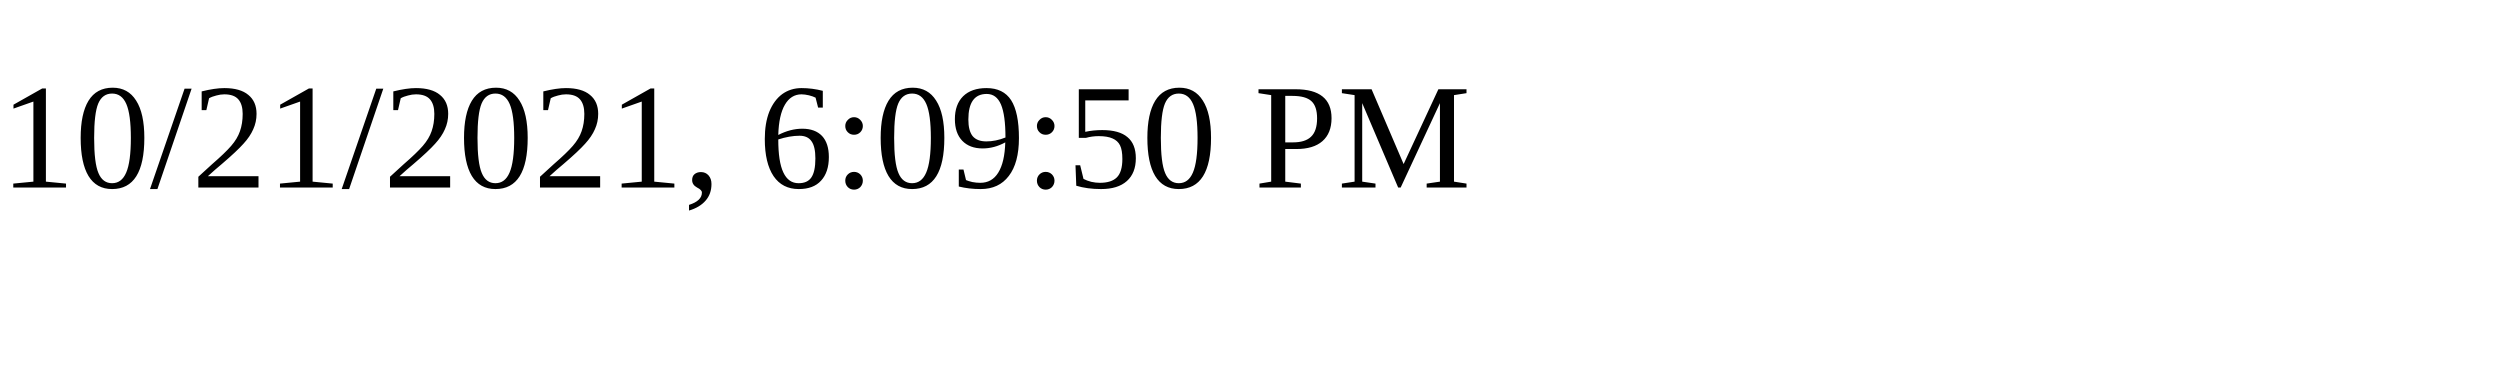
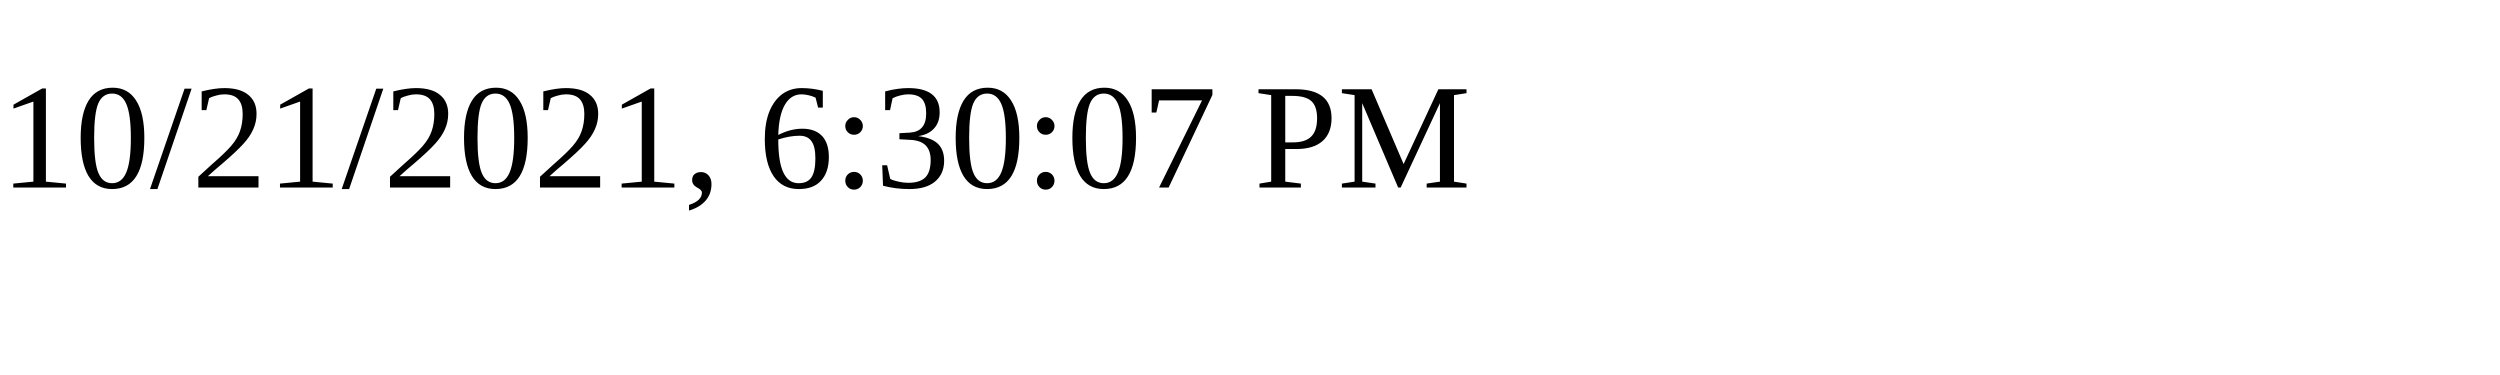
<svg xmlns="http://www.w3.org/2000/svg" height="30" width="200">
-   <text x="0" y="15">10/21/2021, 6:09:50 PM</text>
+   <text x="0" y="15">10/21/2021, 6:30:07 PM</text>
</svg>
